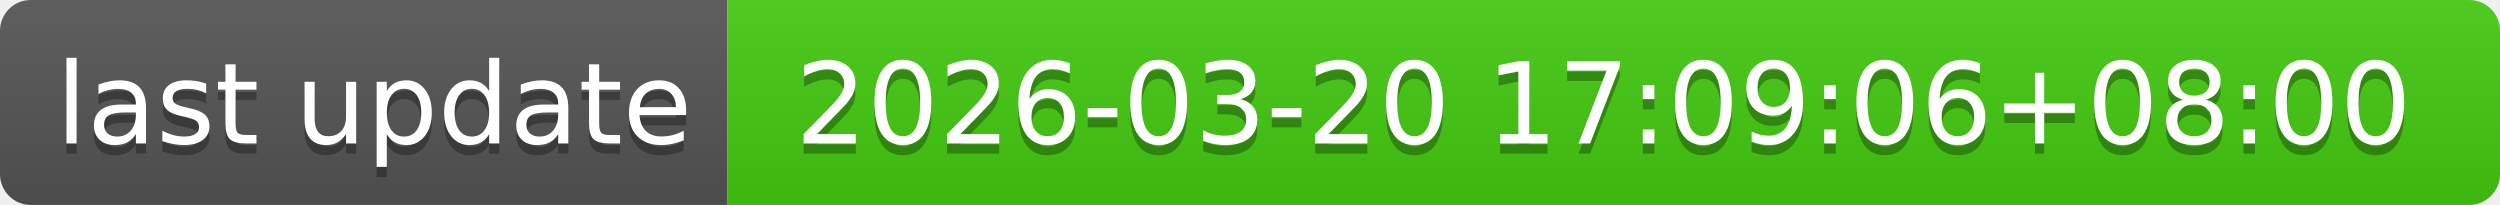
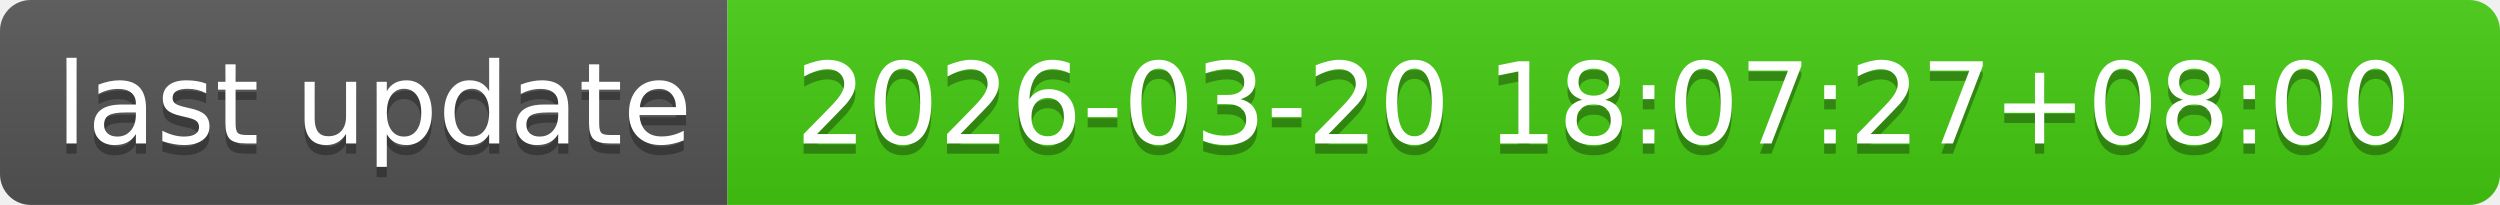
- <svg xmlns="http://www.w3.org/2000/svg" width="244" height="20" role="img" aria-label="last update: 2026-03-20 17:09:06+08:00">
+ <svg xmlns="http://www.w3.org/2000/svg" width="244" height="20" role="img" aria-label="last update: 2026-03-20 18:07:27+08:00">
  <linearGradient id="s" x2="0" y2="100%">
    <stop offset="0" stop-color="#bbb" stop-opacity=".1" />
    <stop offset="1" stop-opacity=".1" />
  </linearGradient>
  <clipPath id="r">
    <rect width="244" height="20" rx="3" fill="#fff" />
  </clipPath>
  <g clip-path="url(#r)">
    <rect width="71" height="20" fill="#555" />
    <rect x="71" width="173" height="20" fill="#4c1" />
    <rect width="244" height="20" fill="url(#s)" />
  </g>
  <g fill="#fff" text-anchor="middle" font-family="Verdana,Geneva,DejaVu Sans,sans-serif" text-rendering="geometricPrecision" font-size="110">
    <text aria-hidden="true" x="365" y="150" fill="#010101" fill-opacity=".3" transform="scale(.1)" textLength="610">last update</text>
    <text x="365" y="140" transform="scale(.1)" fill="#fff" textLength="610">last update</text>
-     <text aria-hidden="true" x="1565" y="150" fill="#010101" fill-opacity=".3" transform="scale(.1)" textLength="1630">2026-03-20 17:09:06+08:00</text>
-     <text x="1565" y="140" transform="scale(.1)" fill="#fff" textLength="1630">2026-03-20 17:09:06+08:00</text>
+     <text aria-hidden="true" x="1565" y="150" fill="#010101" fill-opacity=".3" transform="scale(.1)" textLength="1630">2026-03-20 18:07:27+08:00</text>
+     <text x="1565" y="140" transform="scale(.1)" fill="#fff" textLength="1630">2026-03-20 18:07:27+08:00</text>
  </g>
</svg>
